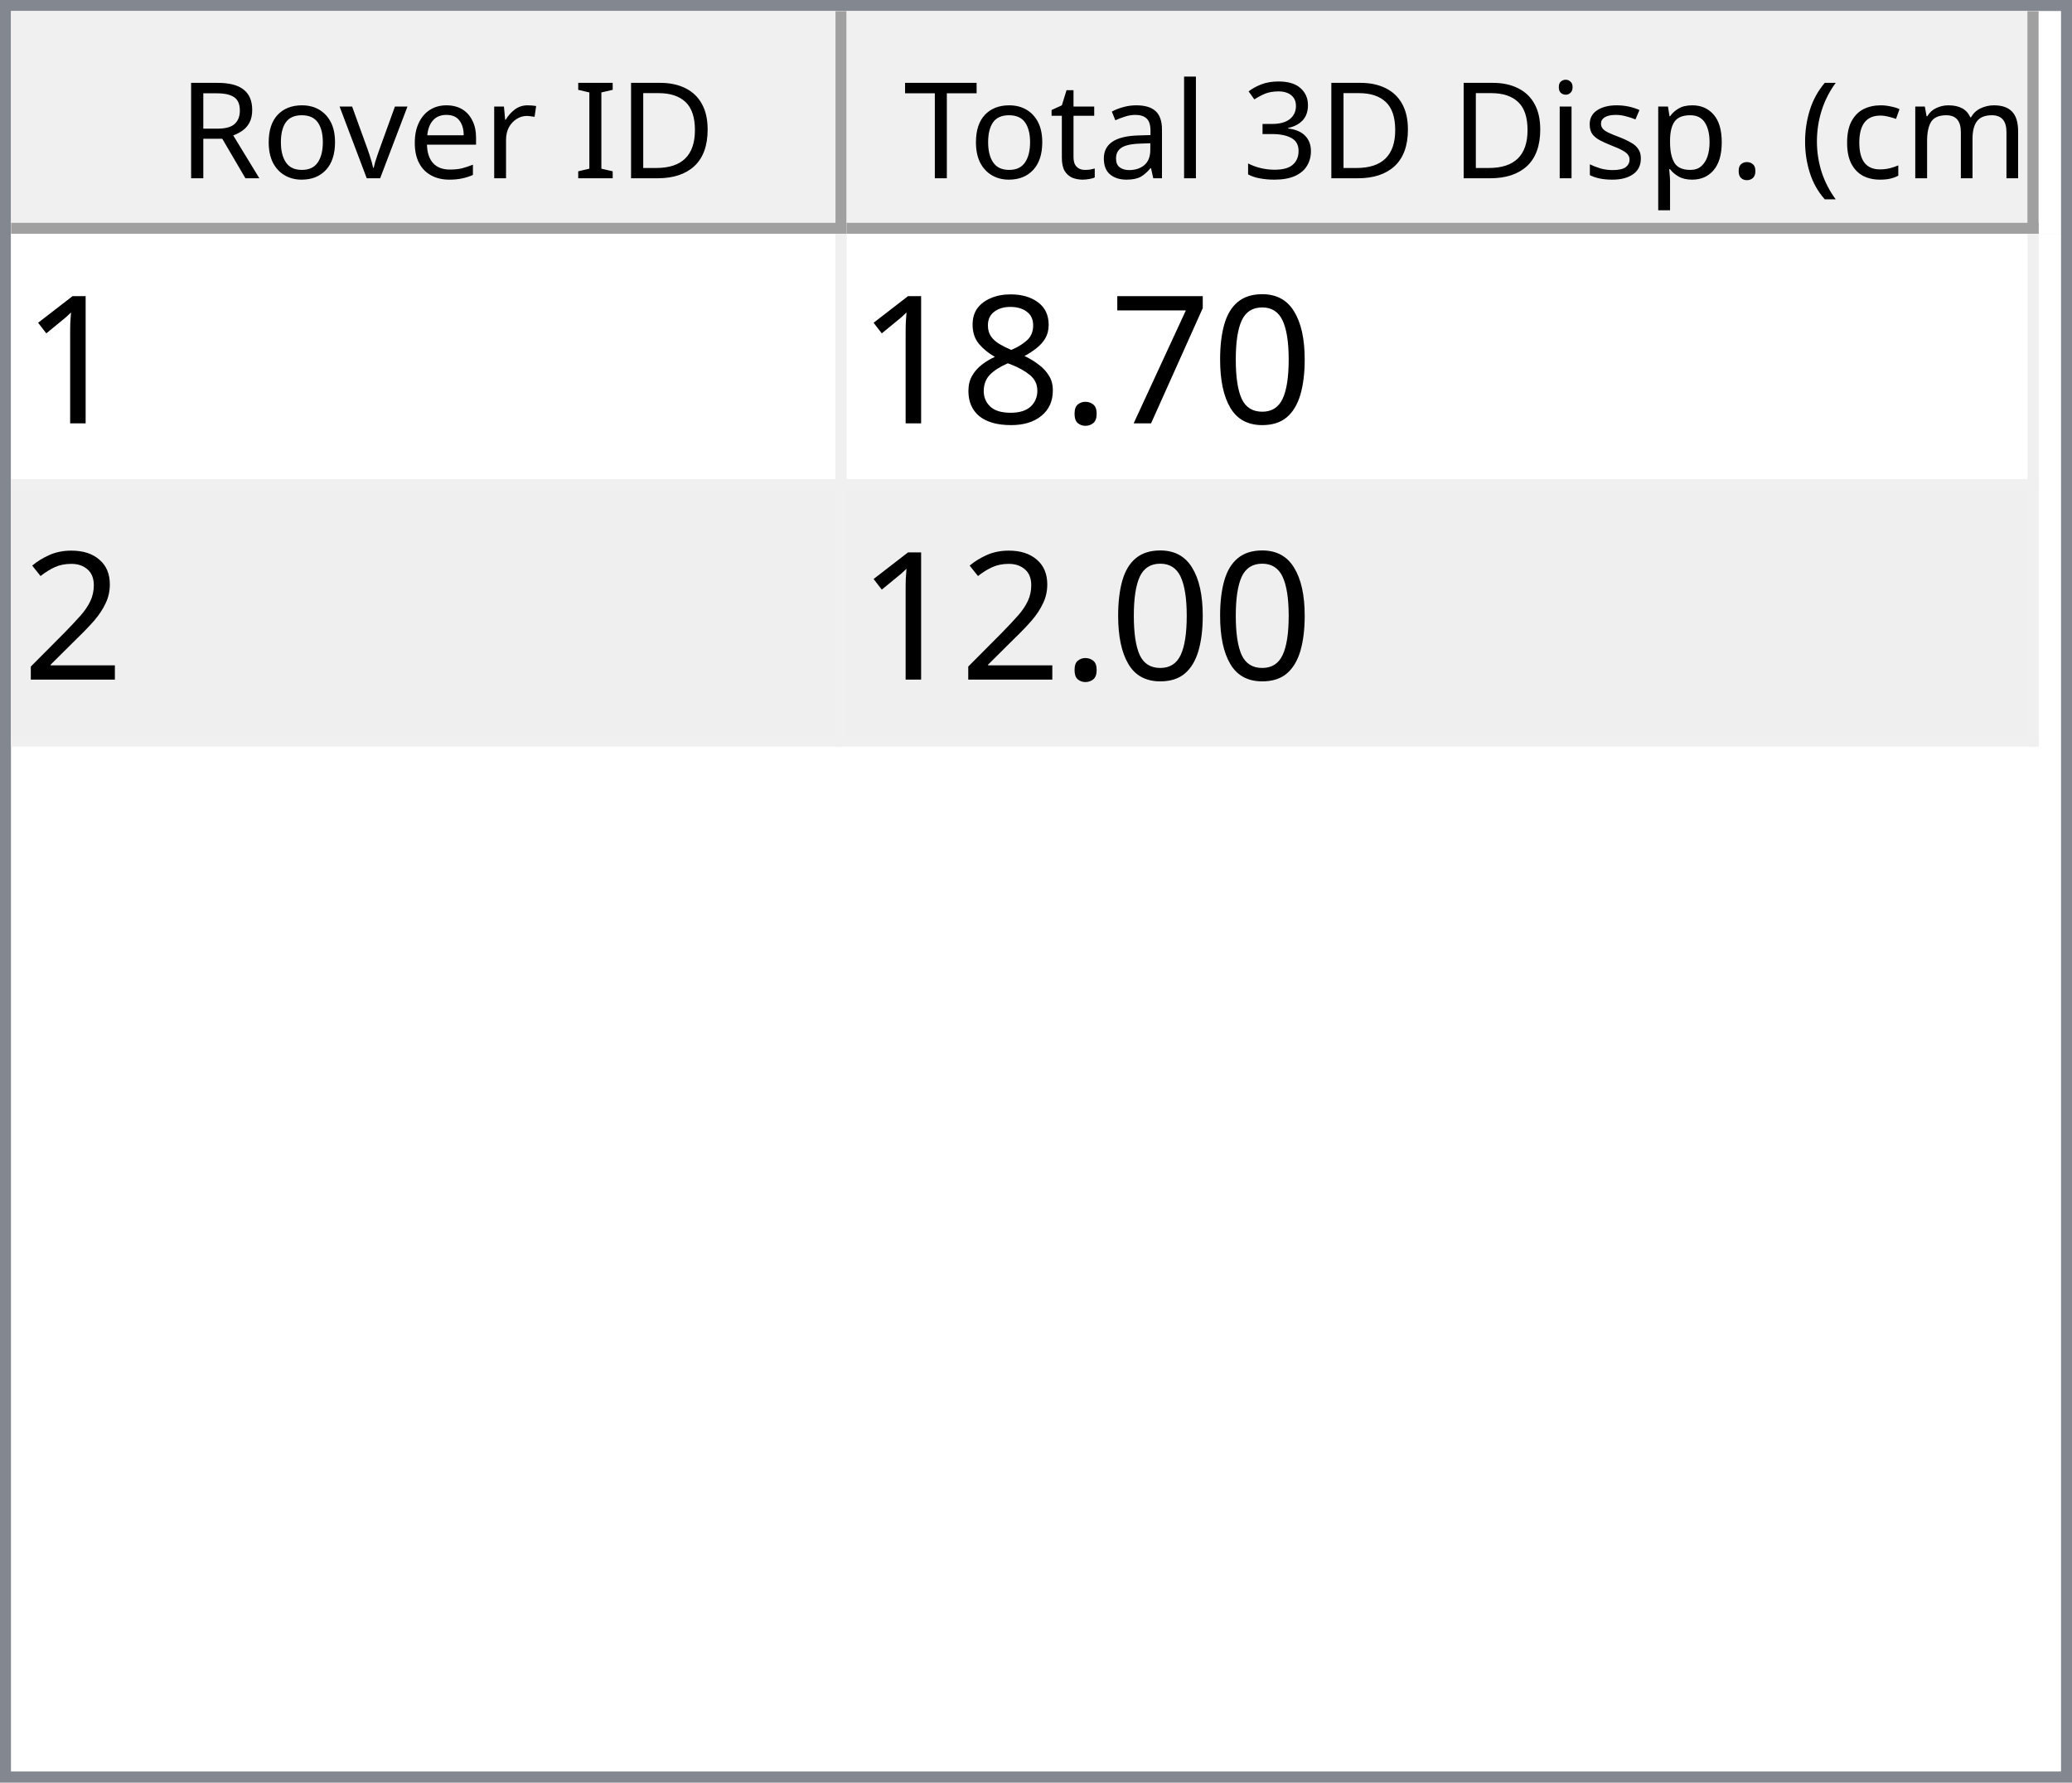
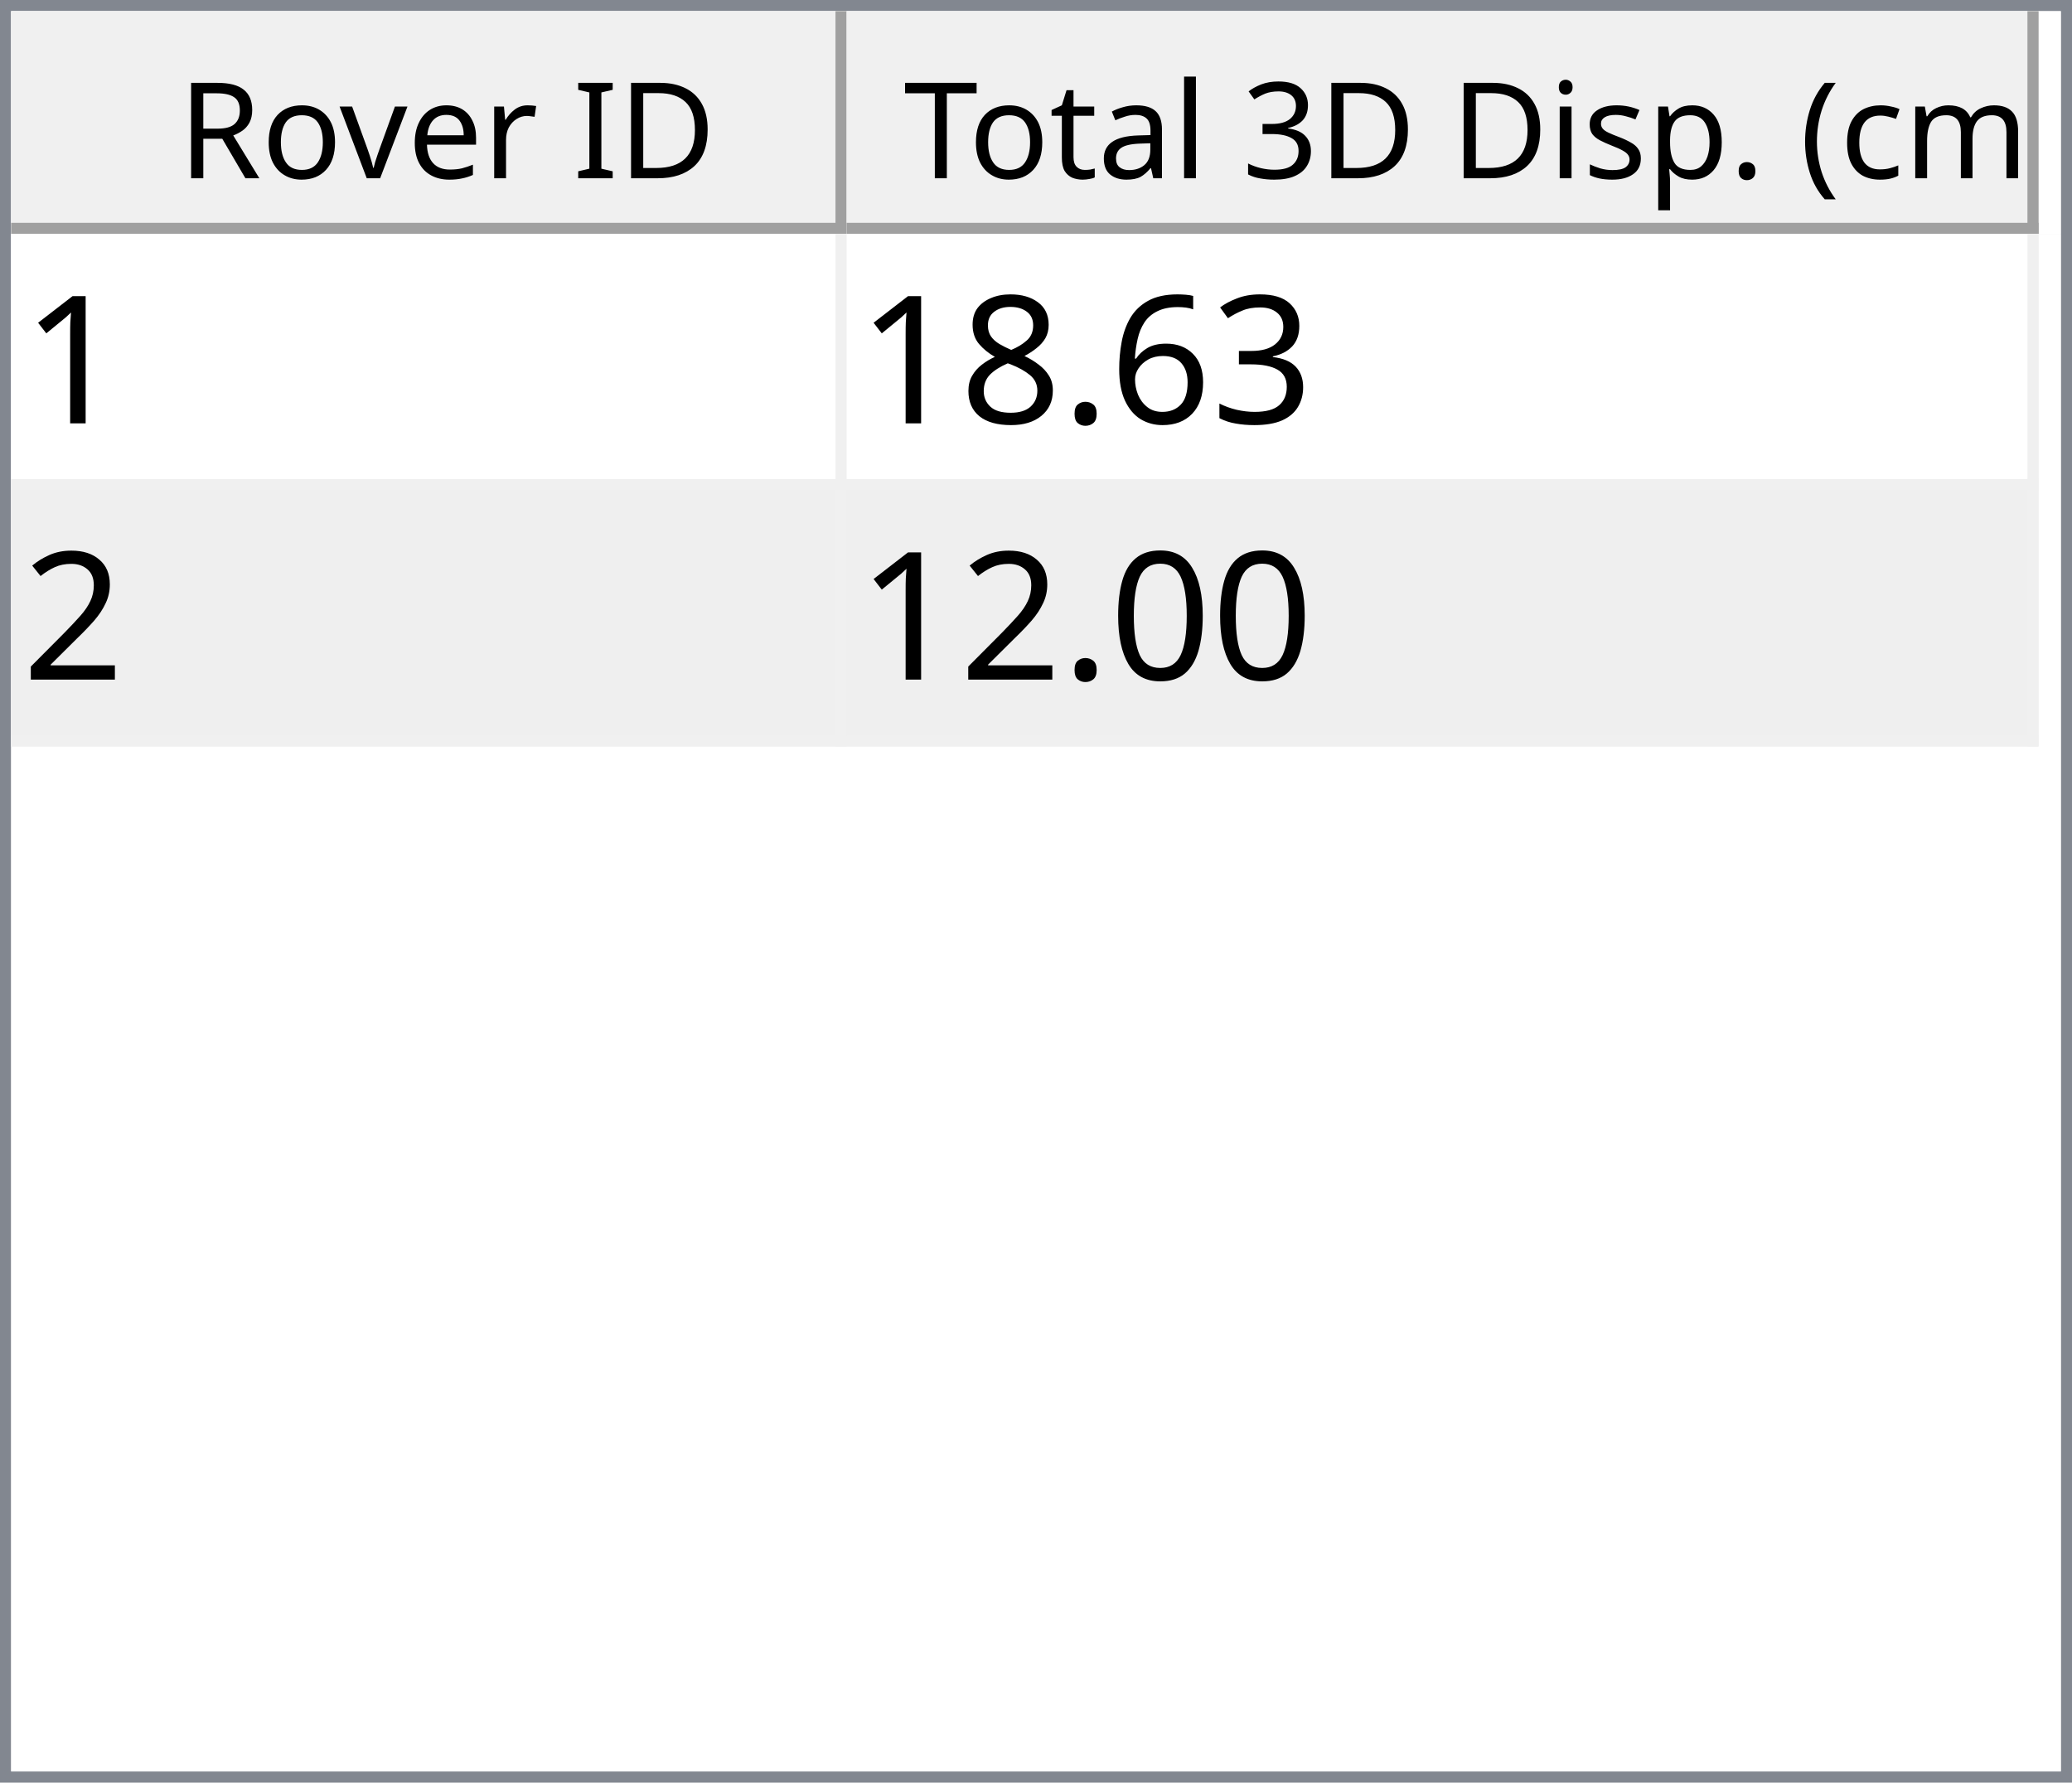
<svg xmlns="http://www.w3.org/2000/svg" style="fill-opacity:1; color-rendering:auto; color-interpolation:auto; text-rendering:auto; stroke:black; stroke-linecap:square; stroke-miterlimit:10; shape-rendering:auto; stroke-opacity:1; fill:black; stroke-dasharray:none; font-weight:normal; stroke-width:1; font-family:'Dialog'; font-style:normal; stroke-linejoin:miter; font-size:12px; stroke-dashoffset:0; image-rendering:auto;" width="186" height="160">
  <defs id="genericDefs" />
  <g>
    <defs id="defs1">
      <clipPath clipPathUnits="userSpaceOnUse" id="clipPath1">
        <path d="M0 0 L186 0 L186 160 L0 160 L0 0 Z" />
      </clipPath>
      <clipPath clipPathUnits="userSpaceOnUse" id="clipPath2">
        <path d="M0 0 L0 160 L186 160 L186 0 Z" />
      </clipPath>
      <clipPath clipPathUnits="userSpaceOnUse" id="clipPath3">
        <path d="M0 0 L0 20 L184 20 L184 0 Z" />
      </clipPath>
      <clipPath clipPathUnits="userSpaceOnUse" id="clipPath4">
        <path d="M0 0 L0 20 L75 20 L75 0 Z" />
      </clipPath>
      <clipPath clipPathUnits="userSpaceOnUse" id="clipPath5">
        <path d="M1 1 L1 19 L74 19 L74 1 Z" />
      </clipPath>
      <clipPath clipPathUnits="userSpaceOnUse" id="clipPath6">
        <path d="M0 0 L0 18 L73 18 L73 0 Z" />
      </clipPath>
      <clipPath clipPathUnits="userSpaceOnUse" id="clipPath7">
        <path d="M-0.5 -0.5 L-0.5 19.5 L74.5 19.5 L74.5 -0.5 Z" />
      </clipPath>
      <clipPath clipPathUnits="userSpaceOnUse" id="clipPath8">
        <path d="M0 0 L0 20 L107 20 L107 0 Z" />
      </clipPath>
      <clipPath clipPathUnits="userSpaceOnUse" id="clipPath9">
        <path d="M1 1 L1 19 L106 19 L106 1 Z" />
      </clipPath>
      <clipPath clipPathUnits="userSpaceOnUse" id="clipPath10">
        <path d="M0 0 L0 18 L105 18 L105 0 Z" />
      </clipPath>
      <clipPath clipPathUnits="userSpaceOnUse" id="clipPath11">
        <path d="M-0.5 -0.5 L-0.5 19.5 L106.5 19.5 L106.5 -0.5 Z" />
      </clipPath>
      <clipPath clipPathUnits="userSpaceOnUse" id="clipPath12">
        <path d="M0 0 L0 138 L184 138 L184 0 Z" />
      </clipPath>
      <clipPath clipPathUnits="userSpaceOnUse" id="clipPath13">
        <path d="M0 0 L0 46 L182 46 L182 0 Z" />
      </clipPath>
      <clipPath clipPathUnits="userSpaceOnUse" id="clipPath14">
        <path d="M-0.5 -0.5 L-0.5 45.5 L181.5 45.5 L181.5 -0.5 Z" />
      </clipPath>
      <clipPath clipPathUnits="userSpaceOnUse" id="clipPath15">
        <path d="M0 0 L0 22 L74 22 L74 0 Z" />
      </clipPath>
      <clipPath clipPathUnits="userSpaceOnUse" id="clipPath16">
        <path d="M0 0 L0 22 L106 22 L106 0 Z" />
      </clipPath>
      <font horiz-adv-x="64.551" id="font1">
        <font-face ascent="107.91" descent="25.098" units-per-em="100" style="font-style:normal; font-family:Segoe UI; font-weight:normal;" />
        <missing-glyph horiz-adv-x="64.551" d="M8.109 0 L8.109 68.266 L56.453 68.266 L56.453 0 L8.109 0 ZM15.328 7.234 L49.219 7.234 L49.219 61.031 L15.328 61.031 L15.328 7.234 Z" />
        <glyph unicode="D" horiz-adv-x="70.117" d="M9.188 0 L9.188 70.016 L28.516 70.016 Q65.531 70.016 65.531 35.891 Q65.531 19.672 55.25 9.836 Q44.969 0 27.734 0 L9.188 0 ZM17.391 62.594 L17.391 7.422 L27.828 7.422 Q41.609 7.422 49.273 14.797 Q56.938 22.172 56.938 35.688 Q56.938 62.594 28.328 62.594 L17.391 62.594 Z" />
        <glyph unicode="I" horiz-adv-x="26.611" d="M17.391 0 L9.188 0 L9.188 70.016 L17.391 70.016 L17.391 0 Z" />
        <glyph unicode=" " horiz-adv-x="27.393" d="" />
        <glyph unicode="r" horiz-adv-x="34.766" d="M34.188 41.891 Q32.078 43.5 28.125 43.5 Q23 43.5 19.555 38.672 Q16.109 33.844 16.109 25.484 L16.109 0 L8.109 0 L8.109 50 L16.109 50 L16.109 39.703 L16.312 39.703 Q18.016 44.969 21.531 47.922 Q25.047 50.875 29.391 50.875 Q32.516 50.875 34.188 50.203 L34.188 41.891 Z" />
        <glyph unicode="e" horiz-adv-x="52.295" d="M48.297 23 L12.984 23 Q13.188 14.656 17.484 10.109 Q21.781 5.562 29.297 5.562 Q37.75 5.562 44.828 11.141 L44.828 3.609 Q38.234 -1.172 27.391 -1.172 Q16.797 -1.172 10.742 5.641 Q4.688 12.453 4.688 24.812 Q4.688 36.469 11.305 43.82 Q17.922 51.172 27.734 51.172 Q37.547 51.172 42.922 44.828 Q48.297 38.484 48.297 27.203 L48.297 23 ZM40.094 29.781 Q40.047 36.719 36.75 40.578 Q33.453 44.438 27.594 44.438 Q21.922 44.438 17.969 40.383 Q14.016 36.328 13.094 29.781 L40.094 29.781 Z" />
        <glyph unicode="v" horiz-adv-x="47.9" d="M47.406 50 L27.484 0 L19.625 0 L0.688 50 L9.469 50 L22.172 13.672 Q23.578 9.672 23.922 6.688 L24.125 6.688 Q24.609 10.453 25.688 13.484 L38.969 50 L47.406 50 Z" />
        <glyph unicode="o" horiz-adv-x="58.594" d="M29 -1.172 Q17.922 -1.172 11.305 5.836 Q4.688 12.844 4.688 24.422 Q4.688 37.016 11.57 44.094 Q18.453 51.172 30.172 51.172 Q41.359 51.172 47.633 44.289 Q53.906 37.406 53.906 25.203 Q53.906 13.234 47.141 6.031 Q40.375 -1.172 29 -1.172 ZM29.594 44.438 Q21.875 44.438 17.383 39.188 Q12.891 33.938 12.891 24.703 Q12.891 15.828 17.43 10.695 Q21.969 5.562 29.594 5.562 Q37.359 5.562 41.531 10.594 Q45.703 15.625 45.703 24.906 Q45.703 34.281 41.531 39.359 Q37.359 44.438 29.594 44.438 Z" />
        <glyph unicode="R" horiz-adv-x="59.814" d="M59.375 0 L49.609 0 L37.891 19.625 Q36.281 22.359 34.766 24.289 Q33.25 26.219 31.664 27.438 Q30.078 28.656 28.25 29.219 Q26.422 29.781 24.125 29.781 L17.391 29.781 L17.391 0 L9.188 0 L9.188 70.016 L30.078 70.016 Q34.672 70.016 38.555 68.867 Q42.438 67.719 45.289 65.375 Q48.141 63.031 49.758 59.547 Q51.375 56.062 51.375 51.375 Q51.375 47.703 50.273 44.656 Q49.172 41.609 47.148 39.211 Q45.125 36.812 42.266 35.133 Q39.406 33.453 35.844 32.516 L35.844 32.328 Q37.594 31.547 38.891 30.547 Q40.188 29.547 41.359 28.18 Q42.531 26.812 43.68 25.078 Q44.828 23.344 46.234 21.047 L59.375 0 ZM17.391 62.594 L17.391 37.203 L28.516 37.203 Q31.594 37.203 34.203 38.133 Q36.812 39.062 38.719 40.797 Q40.625 42.531 41.703 45.047 Q42.781 47.562 42.781 50.688 Q42.781 56.297 39.141 59.445 Q35.5 62.594 28.609 62.594 L17.391 62.594 Z" />
        <glyph unicode=")" horiz-adv-x="30.176" d="M8.297 -15.922 L1.172 -15.922 Q16.406 2.344 16.406 26.812 Q16.406 51.469 1.078 70.016 L8.297 70.016 Q23.531 52.156 23.531 26.703 Q23.531 1.375 8.297 -15.922 Z" />
        <glyph unicode="m" horiz-adv-x="86.133" d="M79.109 0 L71.094 0 L71.094 28.719 Q71.094 37.016 68.531 40.727 Q65.969 44.438 59.906 44.438 Q54.781 44.438 51.195 39.75 Q47.609 35.062 47.609 28.516 L47.609 0 L39.594 0 L39.594 29.688 Q39.594 44.438 28.219 44.438 Q22.953 44.438 19.531 40.016 Q16.109 35.594 16.109 28.516 L16.109 0 L8.109 0 L8.109 50 L16.109 50 L16.109 42.094 L16.312 42.094 Q21.625 51.172 31.844 51.172 Q36.969 51.172 40.773 48.312 Q44.578 45.453 46 40.828 Q51.562 51.172 62.594 51.172 Q79.109 51.172 79.109 30.812 L79.109 0 Z" />
        <glyph unicode="c" horiz-adv-x="46.191" d="M42.188 2.297 Q36.422 -1.172 28.516 -1.172 Q17.828 -1.172 11.258 5.789 Q4.688 12.75 4.688 23.828 Q4.688 36.188 11.766 43.68 Q18.844 51.172 30.672 51.172 Q37.25 51.172 42.281 48.734 L42.281 40.531 Q36.719 44.438 30.375 44.438 Q22.703 44.438 17.797 38.945 Q12.891 33.453 12.891 24.516 Q12.891 15.719 17.508 10.641 Q22.125 5.562 29.891 5.562 Q36.422 5.562 42.188 9.906 L42.188 2.297 Z" />
        <glyph unicode="(" horiz-adv-x="30.176" d="M29.109 -15.922 L21.969 -15.922 Q6.844 1.375 6.844 26.703 Q6.844 52.156 21.969 70.016 L29.203 70.016 Q13.875 51.469 13.875 26.812 Q13.875 2.344 29.109 -15.922 Z" />
        <glyph unicode="." horiz-adv-x="21.68" d="M10.891 -1.078 Q8.641 -1.078 7.055 0.539 Q5.469 2.156 5.469 4.391 Q5.469 6.641 7.055 8.273 Q8.641 9.906 10.891 9.906 Q13.188 9.906 14.797 8.273 Q16.406 6.641 16.406 4.391 Q16.406 2.156 14.797 0.539 Q13.188 -1.078 10.891 -1.078 Z" />
        <glyph unicode="p" horiz-adv-x="58.789" d="M16.312 7.234 L16.109 7.234 L16.109 -23 L8.109 -23 L8.109 50 L16.109 50 L16.109 41.219 L16.312 41.219 Q22.219 51.172 33.594 51.172 Q43.266 51.172 48.688 44.461 Q54.109 37.75 54.109 26.469 Q54.109 13.922 48 6.375 Q41.891 -1.172 31.297 -1.172 Q21.578 -1.172 16.312 7.234 ZM16.109 27.391 L16.109 20.406 Q16.109 14.203 20.141 9.883 Q24.172 5.562 30.375 5.562 Q37.641 5.562 41.773 11.133 Q45.906 16.703 45.906 26.609 Q45.906 34.969 42.047 39.703 Q38.188 44.438 31.594 44.438 Q24.609 44.438 20.359 39.578 Q16.109 34.719 16.109 27.391 Z" />
        <glyph unicode="s" horiz-adv-x="42.432" d="M5.078 1.812 L5.078 10.406 Q11.625 5.562 19.484 5.562 Q30.031 5.562 30.031 12.594 Q30.031 14.594 29.125 15.992 Q28.219 17.391 26.68 18.461 Q25.141 19.531 23.07 20.383 Q21 21.234 18.609 22.172 Q15.281 23.484 12.766 24.828 Q10.25 26.172 8.57 27.859 Q6.891 29.547 6.031 31.695 Q5.172 33.844 5.172 36.719 Q5.172 40.234 6.789 42.945 Q8.406 45.656 11.086 47.484 Q13.766 49.312 17.211 50.242 Q20.656 51.172 24.312 51.172 Q30.812 51.172 35.938 48.922 L35.938 40.828 Q30.422 44.438 23.25 44.438 Q21 44.438 19.195 43.922 Q17.391 43.406 16.094 42.477 Q14.797 41.547 14.086 40.258 Q13.375 38.969 13.375 37.406 Q13.375 35.453 14.086 34.133 Q14.797 32.812 16.164 31.789 Q17.531 30.766 19.484 29.938 Q21.438 29.109 23.922 28.125 Q27.25 26.859 29.883 25.516 Q32.516 24.172 34.375 22.484 Q36.234 20.797 37.234 18.602 Q38.234 16.406 38.234 13.375 Q38.234 9.672 36.602 6.938 Q34.969 4.203 32.234 2.398 Q29.5 0.594 25.93 -0.289 Q22.359 -1.172 18.453 -1.172 Q10.75 -1.172 5.078 1.812 Z" />
        <glyph unicode="i" horiz-adv-x="24.219" d="M12.203 62.703 Q10.062 62.703 8.547 64.164 Q7.031 65.625 7.031 67.875 Q7.031 70.125 8.547 71.609 Q10.062 73.094 12.203 73.094 Q14.406 73.094 15.945 71.609 Q17.484 70.125 17.484 67.875 Q17.484 65.719 15.945 64.211 Q14.406 62.703 12.203 62.703 ZM16.109 0 L8.109 0 L8.109 50 L16.109 50 L16.109 0 Z" />
        <glyph unicode="3" horiz-adv-x="53.906" d="M46.531 19.828 Q46.531 15.094 44.75 11.211 Q42.969 7.328 39.719 4.57 Q36.469 1.812 31.93 0.297 Q27.391 -1.219 21.922 -1.219 Q11.922 -1.219 6 2.594 L6 11.188 Q13.094 5.609 22.219 5.609 Q25.875 5.609 28.828 6.539 Q31.781 7.469 33.906 9.227 Q36.031 10.984 37.18 13.477 Q38.328 15.969 38.328 19.094 Q38.328 32.812 18.797 32.812 L12.984 32.812 L12.984 39.594 L18.5 39.594 Q35.797 39.594 35.797 52.484 Q35.797 64.406 22.609 64.406 Q15.188 64.406 8.688 59.422 L8.688 67.188 Q15.375 71.188 24.609 71.188 Q29 71.188 32.57 69.969 Q36.141 68.75 38.68 66.555 Q41.219 64.359 42.609 61.281 Q44 58.203 44 54.5 Q44 40.672 30.031 36.719 L30.031 36.531 Q33.594 36.141 36.625 34.797 Q39.656 33.453 41.852 31.305 Q44.047 29.156 45.289 26.25 Q46.531 23.344 46.531 19.828 Z" />
        <glyph unicode="l" horiz-adv-x="24.219" d="M16.109 0 L8.109 0 L8.109 74.031 L16.109 74.031 L16.109 0 Z" />
        <glyph unicode="a" horiz-adv-x="50.879" d="M43.891 0 L35.891 0 L35.891 7.812 L35.688 7.812 Q30.469 -1.172 20.312 -1.172 Q12.844 -1.172 8.617 2.781 Q4.391 6.734 4.391 13.281 Q4.391 27.297 20.906 29.594 L35.891 31.688 Q35.891 44.438 25.594 44.438 Q16.547 44.438 9.281 38.281 L9.281 46.484 Q16.656 51.172 26.266 51.172 Q43.891 51.172 43.891 32.516 L43.891 0 ZM35.891 25.297 L23.828 23.641 Q18.266 22.859 15.43 20.875 Q12.594 18.891 12.594 13.875 Q12.594 10.203 15.211 7.883 Q17.828 5.562 22.172 5.562 Q28.125 5.562 32.008 9.742 Q35.891 13.922 35.891 20.312 L35.891 25.297 Z" />
        <glyph unicode="t" horiz-adv-x="33.887" d="M31.297 0.484 Q28.469 -1.078 23.828 -1.078 Q10.688 -1.078 10.688 13.578 L10.688 43.172 L2.094 43.172 L2.094 50 L10.688 50 L10.688 62.203 L18.703 64.797 L18.703 50 L31.297 50 L31.297 43.172 L18.703 43.172 L18.703 14.984 Q18.703 9.969 20.414 7.82 Q22.125 5.672 26.078 5.672 Q29.109 5.672 31.297 7.328 L31.297 0.484 Z" />
        <glyph unicode="T" horiz-adv-x="52.393" d="M50.594 62.594 L30.375 62.594 L30.375 0 L22.172 0 L22.172 62.594 L2 62.594 L2 70.016 L50.594 70.016 L50.594 62.594 Z" />
      </font>
      <font horiz-adv-x="75.0" id="font2">
        <font-face ascent="100.537" descent="21.973" units-per-em="100" style="font-style:normal; font-family:sans-serif; font-weight:normal;" />
        <missing-glyph horiz-adv-x="75.0" d="M12.5 0 L12.5 62.5 L62.5 62.5 L62.5 0 L12.5 0 ZM14.062 1.562 L60.938 1.562 L60.938 60.938 L14.062 60.938 L14.062 1.562 Z" />
        <glyph unicode="1" horiz-adv-x="55.615" d="M37.25 0 L28.469 0 L28.469 56 Q25.297 52.984 20.141 49.953 Q14.984 46.922 10.891 45.406 L10.891 53.906 Q18.266 57.375 23.781 62.305 Q29.297 67.234 31.594 71.875 L37.25 71.875 L37.25 0 Z" />
-         <glyph unicode="0" horiz-adv-x="55.615" d="M4.156 35.297 Q4.156 48 6.766 55.742 Q9.375 63.484 14.523 67.68 Q19.672 71.875 27.484 71.875 Q33.25 71.875 37.594 69.555 Q41.938 67.234 44.773 62.867 Q47.609 58.5 49.219 52.227 Q50.828 45.953 50.828 35.297 Q50.828 22.703 48.242 14.969 Q45.656 7.234 40.508 3.008 Q35.359 -1.219 27.484 -1.219 Q17.141 -1.219 11.234 6.203 Q4.156 15.141 4.156 35.297 ZM13.188 35.297 Q13.188 17.672 17.312 11.836 Q21.438 6 27.484 6 Q33.547 6 37.672 11.859 Q41.797 17.719 41.797 35.297 Q41.797 52.984 37.672 58.789 Q33.547 64.594 27.391 64.594 Q21.344 64.594 17.719 59.469 Q13.188 52.938 13.188 35.297 Z" />
-         <glyph unicode="7" horiz-adv-x="55.615" d="M4.734 62.203 L4.734 70.656 L51.078 70.656 L51.078 63.812 Q44.234 56.547 37.523 44.484 Q30.812 32.422 27.156 19.672 Q24.516 10.688 23.781 0 L14.75 0 Q14.891 8.453 18.062 20.414 Q21.234 32.375 27.172 43.484 Q33.109 54.594 39.797 62.203 L4.734 62.203 Z" />
+         <glyph unicode="3" horiz-adv-x="55.615" d="M4.203 18.891 L12.984 20.062 Q14.5 12.594 18.141 9.297 Q21.781 6 27 6 Q33.203 6 37.477 10.297 Q41.75 14.594 41.75 20.953 Q41.75 27 37.797 30.93 Q33.844 34.859 27.734 34.859 Q25.25 34.859 21.531 33.891 L22.516 41.609 Q23.391 41.5 23.922 41.5 Q29.547 41.5 34.039 44.43 Q38.531 47.359 38.531 53.469 Q38.531 58.297 35.258 61.477 Q31.984 64.656 26.812 64.656 Q21.688 64.656 18.266 61.43 Q14.844 58.203 13.875 51.766 L5.078 53.328 Q6.688 62.156 12.398 67.016 Q18.109 71.875 26.609 71.875 Q32.469 71.875 37.398 69.359 Q42.328 66.844 44.945 62.5 Q47.562 58.156 47.562 53.266 Q47.562 48.641 45.07 44.828 Q42.578 41.016 37.703 38.766 Q44.047 37.312 47.562 32.695 Q51.078 28.078 51.078 21.141 Q51.078 11.766 44.242 5.25 Q37.406 -1.266 26.953 -1.266 Q17.531 -1.266 11.305 4.352 Q5.078 9.969 4.203 18.891 Z" />
+         <glyph unicode="6" horiz-adv-x="55.615" d="M49.75 54.047 L41.016 53.375 Q39.844 58.547 37.703 60.891 Q34.125 64.656 28.906 64.656 Q24.703 64.656 21.531 62.312 Q17.391 59.281 14.992 53.469 Q12.594 47.656 12.5 36.922 Q15.672 41.75 20.266 44.094 Q24.859 46.438 29.891 46.438 Q38.672 46.438 44.852 39.969 Q51.031 33.5 51.031 23.25 Q51.031 16.5 48.125 10.719 Q45.219 4.938 40.141 1.859 Q35.062 -1.219 28.609 -1.219 Q17.625 -1.219 10.695 6.859 Q3.766 14.938 3.766 33.5 Q3.766 54.25 11.422 63.672 Q18.109 71.875 29.438 71.875 Q37.891 71.875 43.289 67.141 Q48.688 62.406 49.75 54.047 ZM13.875 23.188 Q13.875 18.656 15.797 14.508 Q17.719 10.359 21.188 8.18 Q24.656 6 28.469 6 Q34.031 6 38.039 10.492 Q42.047 14.984 42.047 22.703 Q42.047 30.125 38.086 34.398 Q34.125 38.672 28.125 38.672 Q22.172 38.672 18.023 34.398 Q13.875 30.125 13.875 23.188 Z" />
        <glyph unicode="." horiz-adv-x="27.783" d="M9.078 0 L9.078 10.016 L19.094 10.016 L19.094 0 L9.078 0 Z" />
        <glyph unicode="8" horiz-adv-x="55.615" d="M17.672 38.812 Q12.203 40.828 9.57 44.539 Q6.938 48.25 6.938 53.422 Q6.938 61.234 12.555 66.555 Q18.172 71.875 27.484 71.875 Q36.859 71.875 42.578 66.43 Q48.297 60.984 48.297 53.172 Q48.297 48.188 45.68 44.508 Q43.062 40.828 37.75 38.812 Q44.344 36.672 47.781 31.883 Q51.219 27.094 51.219 20.453 Q51.219 11.281 44.727 5.031 Q38.234 -1.219 27.641 -1.219 Q17.047 -1.219 10.547 5.055 Q4.047 11.328 4.047 20.703 Q4.047 27.688 7.594 32.398 Q11.141 37.109 17.672 38.812 ZM15.922 53.719 Q15.922 48.641 19.195 45.414 Q22.469 42.188 27.688 42.188 Q32.766 42.188 36.016 45.383 Q39.266 48.578 39.266 53.219 Q39.266 58.062 35.914 61.359 Q32.562 64.656 27.594 64.656 Q22.562 64.656 19.242 61.43 Q15.922 58.203 15.922 53.719 ZM13.094 20.656 Q13.094 16.891 14.875 13.375 Q16.656 9.859 20.172 7.93 Q23.688 6 27.734 6 Q34.031 6 38.133 10.055 Q42.234 14.109 42.234 20.359 Q42.234 26.703 38.016 30.859 Q33.797 35.016 27.438 35.016 Q21.234 35.016 17.164 30.914 Q13.094 26.812 13.094 20.656 Z" />
        <glyph unicode="2" horiz-adv-x="55.615" d="M50.344 8.453 L50.344 0 L3.031 0 Q2.938 3.172 4.047 6.109 Q5.859 10.938 9.836 15.625 Q13.812 20.312 21.344 26.469 Q33.016 36.031 37.117 41.625 Q41.219 47.219 41.219 52.203 Q41.219 57.422 37.477 61.008 Q33.734 64.594 27.734 64.594 Q21.391 64.594 17.578 60.789 Q13.766 56.984 13.719 50.25 L4.688 51.172 Q5.609 61.281 11.664 66.578 Q17.719 71.875 27.938 71.875 Q38.234 71.875 44.242 66.164 Q50.25 60.453 50.25 52 Q50.25 47.703 48.492 43.555 Q46.734 39.406 42.656 34.812 Q38.578 30.219 29.109 22.219 Q21.188 15.578 18.945 13.211 Q16.703 10.844 15.234 8.453 L50.344 8.453 Z" />
+         <glyph unicode="0" horiz-adv-x="55.615" d="M4.156 35.297 Q4.156 48 6.766 55.742 Q9.375 63.484 14.523 67.68 Q19.672 71.875 27.484 71.875 Q33.25 71.875 37.594 69.555 Q41.938 67.234 44.773 62.867 Q47.609 58.5 49.219 52.227 Q50.828 45.953 50.828 35.297 Q50.828 22.703 48.242 14.969 Q45.656 7.234 40.508 3.008 Q35.359 -1.219 27.484 -1.219 Q17.141 -1.219 11.234 6.203 Q4.156 15.141 4.156 35.297 ZM13.188 35.297 Q13.188 17.672 17.312 11.836 Q21.438 6 27.484 6 Q33.547 6 37.672 11.859 Q41.797 17.719 41.797 35.297 Q41.797 52.984 37.672 58.789 Q33.547 64.594 27.391 64.594 Q21.344 64.594 17.719 59.469 Q13.188 52.938 13.188 35.297 Z" />
      </font>
    </defs>
    <g style="fill:white; stroke:white;">
      <rect x="0" y="0" width="186" style="clip-path:url(#clipPath1); stroke:none;" height="160" />
    </g>
    <g style="fill:white; text-rendering:optimizeSpeed; color-rendering:optimizeSpeed; image-rendering:optimizeSpeed; shape-rendering:crispEdges; stroke:white; color-interpolation:sRGB;">
      <rect x="0" width="186" height="160" y="0" style="stroke:none;" />
      <path style="stroke:none;" d="M0 160 L186 160 L186 0 L0 0 Z" />
    </g>
    <g style="fill:rgb(240,240,240); font-family:'Segoe UI'; stroke:rgb(240,240,240);">
      <rect x="0" y="0" width="186" style="clip-path:url(#clipPath2); stroke:none;" height="160" />
    </g>
    <g style="fill:rgb(130,135,144); font-family:'Segoe UI'; stroke:rgb(130,135,144);">
      <path d="M0 0 L186 0 L186 160 L0 160 L0 0 ZM1 1 L185 1 L185 159 L1 159 L1 1 Z" style="fill-rule:evenodd; clip-path:url(#clipPath2); stroke:none;" />
    </g>
    <g style="fill:white; font-family:'Segoe UI'; stroke:white;" transform="translate(1,1)">
      <rect x="0" y="0" width="184" style="clip-path:url(#clipPath3); stroke:none;" height="20" />
    </g>
    <g style="fill:rgb(240,240,240); font-family:'Segoe UI'; stroke:rgb(240,240,240);" transform="translate(1,1)">
      <rect x="0" y="0" width="75" style="clip-path:url(#clipPath4); stroke:none;" height="20" />
    </g>
    <g style="font-family:'Segoe UI';" transform="translate(2,2)">
      <text x="14" xml:space="preserve" y="14" style="clip-path:url(#clipPath6); stroke:none;">Rover ID</text>
    </g>
    <g style="fill:rgb(160,160,160); font-family:'Segoe UI'; stroke:rgb(160,160,160); stroke-linejoin:bevel;" transform="translate(1.5,1.5)">
      <line x1="74" x2="74" y1="0" style="fill:none; clip-path:url(#clipPath7);" y2="19" />
    </g>
    <g style="fill:rgb(160,160,160); font-family:'Segoe UI'; stroke:rgb(160,160,160); stroke-linejoin:bevel;" transform="matrix(1,0,0,1,1,1) translate(0.5,0.5)">
      <line x1="0" x2="74" y1="19" style="fill:none; clip-path:url(#clipPath7);" y2="19" />
    </g>
    <g style="fill:rgb(240,240,240); font-family:'Segoe UI'; stroke:rgb(240,240,240);" transform="translate(76,1)">
      <rect x="0" y="0" width="107" style="clip-path:url(#clipPath8); stroke:none;" height="20" />
    </g>
    <g style="font-family:'Segoe UI';" transform="translate(77,2)">
      <text x="1" xml:space="preserve" y="14" style="clip-path:url(#clipPath10); stroke:none;"> Total 3D Disp. (cm)</text>
    </g>
    <g style="fill:rgb(160,160,160); font-family:'Segoe UI'; stroke:rgb(160,160,160); stroke-linejoin:bevel;" transform="translate(76.5,1.5)">
      <line x1="106" x2="106" y1="0" style="fill:none; clip-path:url(#clipPath11);" y2="19" />
    </g>
    <g style="fill:rgb(160,160,160); font-family:'Segoe UI'; stroke:rgb(160,160,160); stroke-linejoin:bevel;" transform="matrix(1,0,0,1,76,1) translate(0.5,0.5)">
      <line x1="0" x2="106" y1="19" style="fill:none; clip-path:url(#clipPath11);" y2="19" />
    </g>
    <g style="fill:white; font-family:'Segoe UI'; stroke:white;" transform="translate(1,21)">
      <rect x="0" y="0" width="184" style="clip-path:url(#clipPath12); stroke:none;" height="138" />
    </g>
    <g style="fill:rgb(240,240,240); font-size:16px; font-family:sans-serif; stroke:rgb(240,240,240);" transform="translate(1,21)">
      <rect x="0" y="0" width="182" style="clip-path:url(#clipPath13); stroke:none;" height="46" />
      <line transform="translate(0.5,0.5)" x1="0" x2="181" y1="22" style="clip-path:url(#clipPath14); fill:none; stroke-linejoin:bevel;" y2="22" />
    </g>
    <g transform="matrix(1,0,0,1,1,21) translate(0.5,0.5)" style="fill:rgb(240,240,240); font-size:16px; font-family:sans-serif; stroke:rgb(240,240,240); stroke-linejoin:bevel;">
      <line x1="0" x2="181" y1="45" style="fill:none; clip-path:url(#clipPath14);" y2="45" />
    </g>
    <g transform="matrix(1,0,0,1,1,21) translate(0.5,0.5)" style="fill:rgb(240,240,240); font-size:16px; font-family:sans-serif; stroke:rgb(240,240,240); stroke-linejoin:bevel;">
      <line x1="74" x2="74" y1="0" style="fill:none; clip-path:url(#clipPath14);" y2="45" />
    </g>
    <g transform="matrix(1,0,0,1,1,21) translate(0.5,0.5)" style="fill:rgb(240,240,240); font-size:16px; font-family:sans-serif; stroke:rgb(240,240,240); stroke-linejoin:bevel;">
      <line x1="181" x2="181" y1="0" style="fill:none; clip-path:url(#clipPath14);" y2="45" />
    </g>
    <g style="fill:white; font-size:16px; font-family:sans-serif; stroke:white;" transform="matrix(1,0,0,1,1,21)">
      <rect x="0" y="0" width="74" style="clip-path:url(#clipPath15); stroke:none;" height="22" />
      <text x="1" y="17" style="fill:black; clip-path:url(#clipPath15); stroke:none;" xml:space="preserve">1</text>
    </g>
    <g style="fill:white; font-size:16px; font-family:sans-serif; stroke:white;" transform="matrix(1,0,0,1,1,21) translate(75,0)">
      <rect x="0" y="0" width="106" style="clip-path:url(#clipPath16); stroke:none;" height="22" />
-       <text x="1" y="17" style="fill:black; clip-path:url(#clipPath16); stroke:none;" xml:space="preserve">18.70</text>
+       <text x="1" y="17" style="fill:black; clip-path:url(#clipPath16); stroke:none;" xml:space="preserve">18.63</text>
    </g>
    <g style="fill:rgb(239,239,239); font-size:16px; font-family:sans-serif; stroke:rgb(239,239,239);" transform="matrix(1,0,0,1,1,21) translate(0,23)">
      <rect x="0" y="0" width="74" style="clip-path:url(#clipPath15); stroke:none;" height="22" />
      <text x="1" y="17" style="fill:black; clip-path:url(#clipPath15); stroke:none;" xml:space="preserve">2</text>
    </g>
    <g style="fill:rgb(239,239,239); font-size:16px; font-family:sans-serif; stroke:rgb(239,239,239);" transform="matrix(1,0,0,1,1,21) translate(75,23)">
      <rect x="0" y="0" width="106" style="clip-path:url(#clipPath16); stroke:none;" height="22" />
      <text x="1" y="17" style="fill:black; clip-path:url(#clipPath16); stroke:none;" xml:space="preserve">12.00</text>
    </g>
  </g>
</svg>
